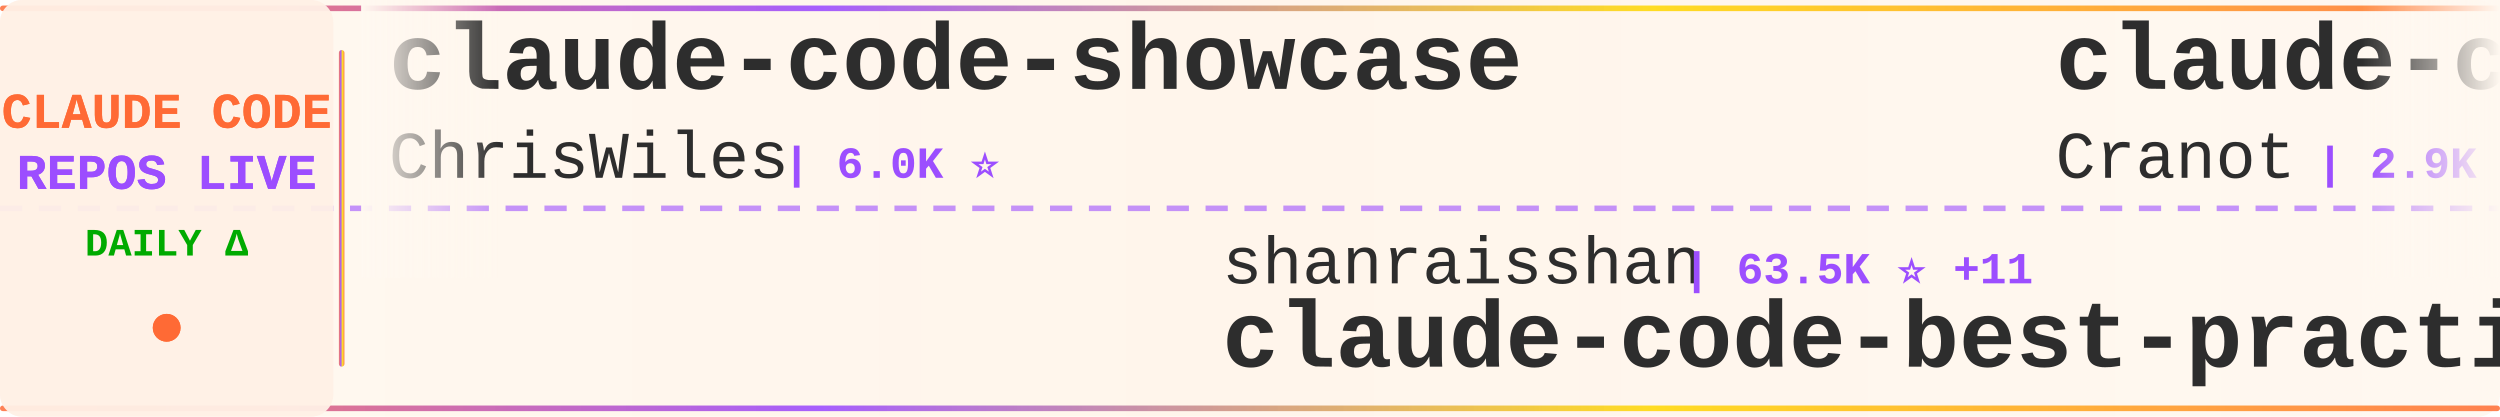
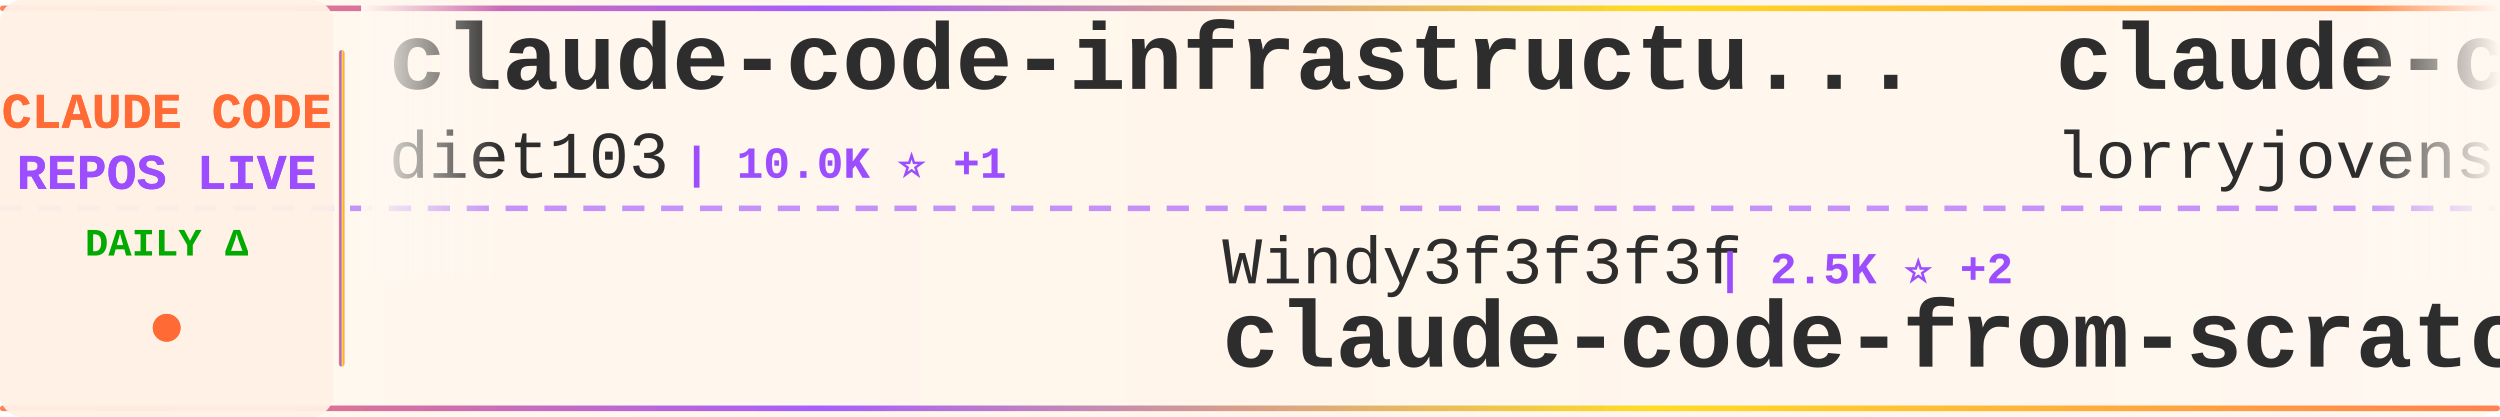
<svg xmlns="http://www.w3.org/2000/svg" width="900" height="150">
  <defs>
    <linearGradient id="tickerBg" x1="0%" y1="0%" x2="100%" y2="0%">
      <stop offset="0%" style="stop-color:#fff8f0;stop-opacity:0.98" />
      <stop offset="50%" style="stop-color:#fff5eb;stop-opacity:1" />
      <stop offset="100%" style="stop-color:#fff8f0;stop-opacity:0.98" />
    </linearGradient>
    <linearGradient id="borderGrad" x1="0%" y1="0%" x2="100%" y2="0%">
      <stop offset="0%" style="stop-color:#FF6B35;stop-opacity:0.85">
        <animate attributeName="stop-opacity" values="0.85;1;0.85" dur="2s" repeatCount="indefinite" />
      </stop>
      <stop offset="33%" style="stop-color:#9C4EFF;stop-opacity:0.9">
        <animate attributeName="stop-opacity" values="0.9;1;0.9" dur="2.2s" repeatCount="indefinite" />
      </stop>
      <stop offset="66%" style="stop-color:#FFD700;stop-opacity:0.85">
        <animate attributeName="stop-opacity" values="0.85;1;0.85" dur="1.8s" repeatCount="indefinite" />
      </stop>
      <stop offset="100%" style="stop-color:#FF6B35;stop-opacity:0.85">
        <animate attributeName="stop-opacity" values="0.85;1;0.85" dur="2s" repeatCount="indefinite" />
      </stop>
    </linearGradient>
    <filter id="textGlow">
      <feGaussianBlur stdDeviation="0.15" result="coloredBlur" />
      <feMerge>
        <feMergeNode in="coloredBlur" />
        <feMergeNode in="SourceGraphic" />
      </feMerge>
    </filter>
    <filter id="metricGlow">
      <feGaussianBlur stdDeviation="0.2" result="coloredBlur" />
      <feMerge>
        <feMergeNode in="coloredBlur" />
        <feMergeNode in="SourceGraphic" />
      </feMerge>
    </filter>
    <linearGradient id="leftFade" x1="0%" y1="0%" x2="100%" y2="0%">
      <stop offset="0%" style="stop-color:#fff8f0;stop-opacity:1" />
      <stop offset="100%" style="stop-color:#fff8f0;stop-opacity:0" />
    </linearGradient>
    <linearGradient id="rightFade" x1="0%" y1="0%" x2="100%" y2="0%">
      <stop offset="0%" style="stop-color:#fff8f0;stop-opacity:0" />
      <stop offset="100%" style="stop-color:#fff8f0;stop-opacity:1" />
    </linearGradient>
  </defs>
  <rect width="900" height="150" fill="url(#tickerBg)" rx="8" />
  <rect x="0" y="2" width="900" height="2" fill="url(#borderGrad)" rx="1" />
  <rect x="0" y="146" width="900" height="2" fill="url(#borderGrad)" rx="1" />
  <line x1="0" y1="75" x2="900" y2="75" stroke="#9C4EFF" stroke-width="2" stroke-dasharray="8 6" opacity="0.6" />
  <rect x="0" y="0" width="120" height="150" fill="#fff0e6" opacity="0.95" rx="8" />
  <text x="60" y="46" font-family="'Courier New', monospace" font-size="18" font-weight="bold" fill="#FF6B35" text-anchor="middle" filter="url(#textGlow)">
    CLAUDE CODE
  </text>
  <text x="60" y="68" font-family="'Courier New', monospace" font-size="18" font-weight="bold" fill="#9C4EFF" text-anchor="middle" filter="url(#textGlow)">
    REPOS LIVE
  </text>
  <text x="60" y="92" font-family="'Courier New', monospace" font-size="14" font-weight="bold" fill="#00aa00" text-anchor="middle">
    DAILY Δ
  </text>
  <circle cx="60" cy="118" r="5" fill="#FF6B35" filter="url(#metricGlow)">
    <animate attributeName="r" values="4;6;4" dur="1.5s" repeatCount="indefinite" />
    <animate attributeName="opacity" values="0.6;1;0.6" dur="1.5s" repeatCount="indefinite" />
  </circle>
  <rect x="122" y="18" width="2" height="114" fill="url(#borderGrad)" rx="1" />
  <clipPath id="tickerClip">
    <rect x="130" y="0" width="770" height="150" />
  </clipPath>
  <g clip-path="url(#tickerClip)">
    <g id="tickerItems">
      <animateTransform attributeName="transform" attributeType="XML" type="translate" from="0 0" to="-3000 0" dur="54s" repeatCount="indefinite" />
      <g transform="translate(0, 0)">
-         <text x="140" y="32" font-family="'Courier New', monospace" font-size="34" font-weight="bold" fill="#2d2d2d">claude-code-showcase</text>
-         <text x="140" y="64" font-family="'Courier New', monospace" font-size="24" font-weight="normal" fill="#2d2d2d" opacity="1.0">ChrisWiles</text>
-         <text x="282" y="64" font-family="'Courier New', monospace" font-size="16" font-weight="bold" fill="#9C4EFF"> | 6.0K ⭐</text>
+         <text x="140" y="32" font-family="'Courier New', monospace" font-size="34" font-weight="bold" fill="#2d2d2d">claude-code-infrastructu...</text>
+         <text x="140" y="64" font-family="'Courier New', monospace" font-size="24" font-weight="normal" fill="#2d2d2d" opacity="1.0">diet103</text>
+         <text x="246" y="64" font-family="'Courier New', monospace" font-size="16" font-weight="bold" fill="#9C4EFF"> | 10.0K ⭐ +1</text>
      </g>
      <g transform="translate(300, 0)">
-         <text x="140" y="102" font-family="'Courier New', monospace" font-size="24" font-weight="normal" fill="#2d2d2d" opacity="1.0">shanraisshan</text>
-         <text x="306" y="102" font-family="'Courier New', monospace" font-size="16" font-weight="bold" fill="#9C4EFF"> | 63.5K ⭐ +11</text>
-         <text x="140" y="132" font-family="'Courier New', monospace" font-size="34" font-weight="bold" fill="#2d2d2d">claude-code-best-practic...</text>
+         <text x="140" y="102" font-family="'Courier New', monospace" font-size="24" font-weight="normal" fill="#2d2d2d" opacity="1.0">Windy3f3f3f3f</text>
+         <text x="318" y="102" font-family="'Courier New', monospace" font-size="16" font-weight="bold" fill="#9C4EFF"> | 2.5K ⭐ +2</text>
+         <text x="140" y="132" font-family="'Courier New', monospace" font-size="34" font-weight="bold" fill="#2d2d2d">claude-code-from-scratch</text>
      </g>
      <g transform="translate(600, 0)">
-         <text x="140" y="32" font-family="'Courier New', monospace" font-size="34" font-weight="bold" fill="#2d2d2d">claude-code-guide</text>
-         <text x="140" y="64" font-family="'Courier New', monospace" font-size="24" font-weight="normal" fill="#2d2d2d" opacity="1.0">Cranot</text>
-         <text x="234" y="64" font-family="'Courier New', monospace" font-size="16" font-weight="bold" fill="#9C4EFF"> | 2.9K ⭐</text>
+         <text x="140" y="32" font-family="'Courier New', monospace" font-size="34" font-weight="bold" fill="#2d2d2d">claude-code-rust</text>
+         <text x="140" y="64" font-family="'Courier New', monospace" font-size="24" font-weight="normal" fill="#2d2d2d" opacity="1.0">lorryjovens-hub</text>
+         <text x="342" y="64" font-family="'Courier New', monospace" font-size="16" font-weight="bold" fill="#9C4EFF"> | 1.7K ⭐</text>
      </g>
      <g transform="translate(900, 0)">
-         <text x="140" y="102" font-family="'Courier New', monospace" font-size="24" font-weight="normal" fill="#2d2d2d" opacity="1.0">pedrohcgs</text>
-         <text x="270" y="102" font-family="'Courier New', monospace" font-size="16" font-weight="bold" fill="#9C4EFF"> | 1.4K ⭐</text>
-         <text x="140" y="132" font-family="'Courier New', monospace" font-size="34" font-weight="bold" fill="#2d2d2d">claude-code-my-workflow</text>
+         <text x="140" y="102" font-family="'Courier New', monospace" font-size="24" font-weight="normal" fill="#2d2d2d" opacity="1.0">Chachamaru127</text>
+         <text x="318" y="102" font-family="'Courier New', monospace" font-size="16" font-weight="bold" fill="#9C4EFF"> | 3.0K ⭐ +3</text>
+         <text x="140" y="132" font-family="'Courier New', monospace" font-size="34" font-weight="bold" fill="#2d2d2d">claude-code-harness</text>
      </g>
      <g transform="translate(1200, 0)">
-         <text x="140" y="32" font-family="'Courier New', monospace" font-size="34" font-weight="bold" fill="#2d2d2d">claude-code-spec-workflo...</text>
-         <text x="140" y="64" font-family="'Courier New', monospace" font-size="24" font-weight="normal" fill="#2d2d2d" opacity="1.0">Pimzino</text>
-         <text x="246" y="64" font-family="'Courier New', monospace" font-size="16" font-weight="bold" fill="#9C4EFF"> | 3.8K ⭐</text>
+         <text x="140" y="32" font-family="'Courier New', monospace" font-size="34" font-weight="bold" fill="#2d2d2d">claude-code-telegram</text>
+         <text x="140" y="64" font-family="'Courier New', monospace" font-size="24" font-weight="normal" fill="#2d2d2d" opacity="1.0">RichardAtCT</text>
+         <text x="294" y="64" font-family="'Courier New', monospace" font-size="16" font-weight="bold" fill="#9C4EFF"> | 2.7K ⭐</text>
      </g>
      <g transform="translate(1500, 0)">
-         <text x="140" y="102" font-family="'Courier New', monospace" font-size="24" font-weight="normal" fill="#2d2d2d" opacity="1.0">krusemediallc</text>
-         <text x="318" y="102" font-family="'Courier New', monospace" font-size="16" font-weight="bold" fill="#9C4EFF"> | 1.0K ⭐</text>
-         <text x="140" y="132" font-family="'Courier New', monospace" font-size="34" font-weight="bold" fill="#2d2d2d">arcads-claude-code</text>
+         <text x="140" y="102" font-family="'Courier New', monospace" font-size="24" font-weight="normal" fill="#2d2d2d" opacity="1.0">1rgs</text>
+         <text x="210" y="102" font-family="'Courier New', monospace" font-size="16" font-weight="bold" fill="#9C4EFF"> | 3.7K ⭐ -1</text>
+         <text x="140" y="132" font-family="'Courier New', monospace" font-size="34" font-weight="bold" fill="#2d2d2d">claude-code-proxy</text>
      </g>
      <g transform="translate(1800, 0)">
-         <text x="140" y="32" font-family="'Courier New', monospace" font-size="34" font-weight="bold" fill="#2d2d2d">claude-code-sourcemap</text>
-         <text x="140" y="64" font-family="'Courier New', monospace" font-size="24" font-weight="normal" fill="#2d2d2d" opacity="1.0">ChinaSiro</text>
-         <text x="270" y="64" font-family="'Courier New', monospace" font-size="16" font-weight="bold" fill="#9C4EFF"> | 9.6K ⭐</text>
+         <text x="140" y="32" font-family="'Courier New', monospace" font-size="34" font-weight="bold" fill="#2d2d2d">my-claude-code-setup</text>
+         <text x="140" y="64" font-family="'Courier New', monospace" font-size="24" font-weight="normal" fill="#2d2d2d" opacity="1.0">centminmod</text>
+         <text x="282" y="64" font-family="'Courier New', monospace" font-size="16" font-weight="bold" fill="#9C4EFF"> | 2.5K ⭐ -1</text>
      </g>
      <g transform="translate(2100, 0)">
-         <text x="140" y="102" font-family="'Courier New', monospace" font-size="24" font-weight="normal" fill="#2d2d2d" opacity="1.0">pengchengneo</text>
-         <text x="306" y="102" font-family="'Courier New', monospace" font-size="16" font-weight="bold" fill="#9C4EFF"> | 1.7K ⭐</text>
-         <text x="140" y="132" font-family="'Courier New', monospace" font-size="34" font-weight="bold" fill="#2d2d2d">Claude-Code</text>
+         <text x="140" y="102" font-family="'Courier New', monospace" font-size="24" font-weight="normal" fill="#2d2d2d" opacity="1.0">liuup</text>
+         <text x="222" y="102" font-family="'Courier New', monospace" font-size="16" font-weight="bold" fill="#9C4EFF"> | 3.6K ⭐ +1</text>
+         <text x="140" y="132" font-family="'Courier New', monospace" font-size="34" font-weight="bold" fill="#2d2d2d">claude-code-analysis</text>
      </g>
      <g transform="translate(2400, 0)">
+         <text x="140" y="32" font-family="'Courier New', monospace" font-size="34" font-weight="bold" fill="#2d2d2d">claude-code-rev</text>
+         <text x="140" y="64" font-family="'Courier New', monospace" font-size="24" font-weight="normal" fill="#2d2d2d" opacity="1.0">oboard</text>
+         <text x="234" y="64" font-family="'Courier New', monospace" font-size="16" font-weight="bold" fill="#9C4EFF"> | 3.3K ⭐</text>
+       </g>
+       <g transform="translate(2700, 0)">
+         <text x="140" y="102" font-family="'Courier New', monospace" font-size="24" font-weight="normal" fill="#2d2d2d" opacity="1.0">zebbern</text>
+         <text x="246" y="102" font-family="'Courier New', monospace" font-size="16" font-weight="bold" fill="#9C4EFF"> | 4.4K ⭐ +1</text>
+         <text x="140" y="132" font-family="'Courier New', monospace" font-size="34" font-weight="bold" fill="#2d2d2d">claude-code-guide</text>
+       </g>
+       <g transform="translate(3000, 0)">
        <text x="140" y="32" font-family="'Courier New', monospace" font-size="34" font-weight="bold" fill="#2d2d2d">claude-code-infrastructu...</text>
        <text x="140" y="64" font-family="'Courier New', monospace" font-size="24" font-weight="normal" fill="#2d2d2d" opacity="1.0">diet103</text>
-         <text x="246" y="64" font-family="'Courier New', monospace" font-size="16" font-weight="bold" fill="#9C4EFF"> | 10.0K ⭐</text>
-       </g>
-       <g transform="translate(2700, 0)">
-         <text x="140" y="102" font-family="'Courier New', monospace" font-size="24" font-weight="normal" fill="#2d2d2d" opacity="1.0">kodu-ai</text>
-         <text x="246" y="102" font-family="'Courier New', monospace" font-size="16" font-weight="bold" fill="#9C4EFF"> | 5.3K ⭐</text>
-         <text x="140" y="132" font-family="'Courier New', monospace" font-size="34" font-weight="bold" fill="#2d2d2d">claude-coder</text>
-       </g>
-       <g transform="translate(3000, 0)">
-         <text x="140" y="32" font-family="'Courier New', monospace" font-size="34" font-weight="bold" fill="#2d2d2d">claude-code-showcase</text>
-         <text x="140" y="64" font-family="'Courier New', monospace" font-size="24" font-weight="normal" fill="#2d2d2d" opacity="1.0">ChrisWiles</text>
-         <text x="282" y="64" font-family="'Courier New', monospace" font-size="16" font-weight="bold" fill="#9C4EFF"> | 6.0K ⭐</text>
+         <text x="246" y="64" font-family="'Courier New', monospace" font-size="16" font-weight="bold" fill="#9C4EFF"> | 10.0K ⭐ +1</text>
      </g>
      <g transform="translate(3300, 0)">
-         <text x="140" y="102" font-family="'Courier New', monospace" font-size="24" font-weight="normal" fill="#2d2d2d" opacity="1.0">shanraisshan</text>
-         <text x="306" y="102" font-family="'Courier New', monospace" font-size="16" font-weight="bold" fill="#9C4EFF"> | 63.5K ⭐ +11</text>
-         <text x="140" y="132" font-family="'Courier New', monospace" font-size="34" font-weight="bold" fill="#2d2d2d">claude-code-best-practic...</text>
+         <text x="140" y="102" font-family="'Courier New', monospace" font-size="24" font-weight="normal" fill="#2d2d2d" opacity="1.0">Windy3f3f3f3f</text>
+         <text x="318" y="102" font-family="'Courier New', monospace" font-size="16" font-weight="bold" fill="#9C4EFF"> | 2.5K ⭐ +2</text>
+         <text x="140" y="132" font-family="'Courier New', monospace" font-size="34" font-weight="bold" fill="#2d2d2d">claude-code-from-scratch</text>
      </g>
      <g transform="translate(3600, 0)">
-         <text x="140" y="32" font-family="'Courier New', monospace" font-size="34" font-weight="bold" fill="#2d2d2d">claude-code-guide</text>
-         <text x="140" y="64" font-family="'Courier New', monospace" font-size="24" font-weight="normal" fill="#2d2d2d" opacity="1.0">Cranot</text>
-         <text x="234" y="64" font-family="'Courier New', monospace" font-size="16" font-weight="bold" fill="#9C4EFF"> | 2.9K ⭐</text>
+         <text x="140" y="32" font-family="'Courier New', monospace" font-size="34" font-weight="bold" fill="#2d2d2d">claude-code-rust</text>
+         <text x="140" y="64" font-family="'Courier New', monospace" font-size="24" font-weight="normal" fill="#2d2d2d" opacity="1.0">lorryjovens-hub</text>
+         <text x="342" y="64" font-family="'Courier New', monospace" font-size="16" font-weight="bold" fill="#9C4EFF"> | 1.7K ⭐</text>
      </g>
      <g transform="translate(3900, 0)">
-         <text x="140" y="102" font-family="'Courier New', monospace" font-size="24" font-weight="normal" fill="#2d2d2d" opacity="1.0">pedrohcgs</text>
-         <text x="270" y="102" font-family="'Courier New', monospace" font-size="16" font-weight="bold" fill="#9C4EFF"> | 1.4K ⭐</text>
-         <text x="140" y="132" font-family="'Courier New', monospace" font-size="34" font-weight="bold" fill="#2d2d2d">claude-code-my-workflow</text>
+         <text x="140" y="102" font-family="'Courier New', monospace" font-size="24" font-weight="normal" fill="#2d2d2d" opacity="1.0">Chachamaru127</text>
+         <text x="318" y="102" font-family="'Courier New', monospace" font-size="16" font-weight="bold" fill="#9C4EFF"> | 3.0K ⭐ +3</text>
+         <text x="140" y="132" font-family="'Courier New', monospace" font-size="34" font-weight="bold" fill="#2d2d2d">claude-code-harness</text>
      </g>
    </g>
  </g>
  <rect x="130" y="0" width="50" height="100" fill="url(#leftFade)" />
  <rect x="850" y="0" width="50" height="100" fill="url(#rightFade)" />
</svg>
